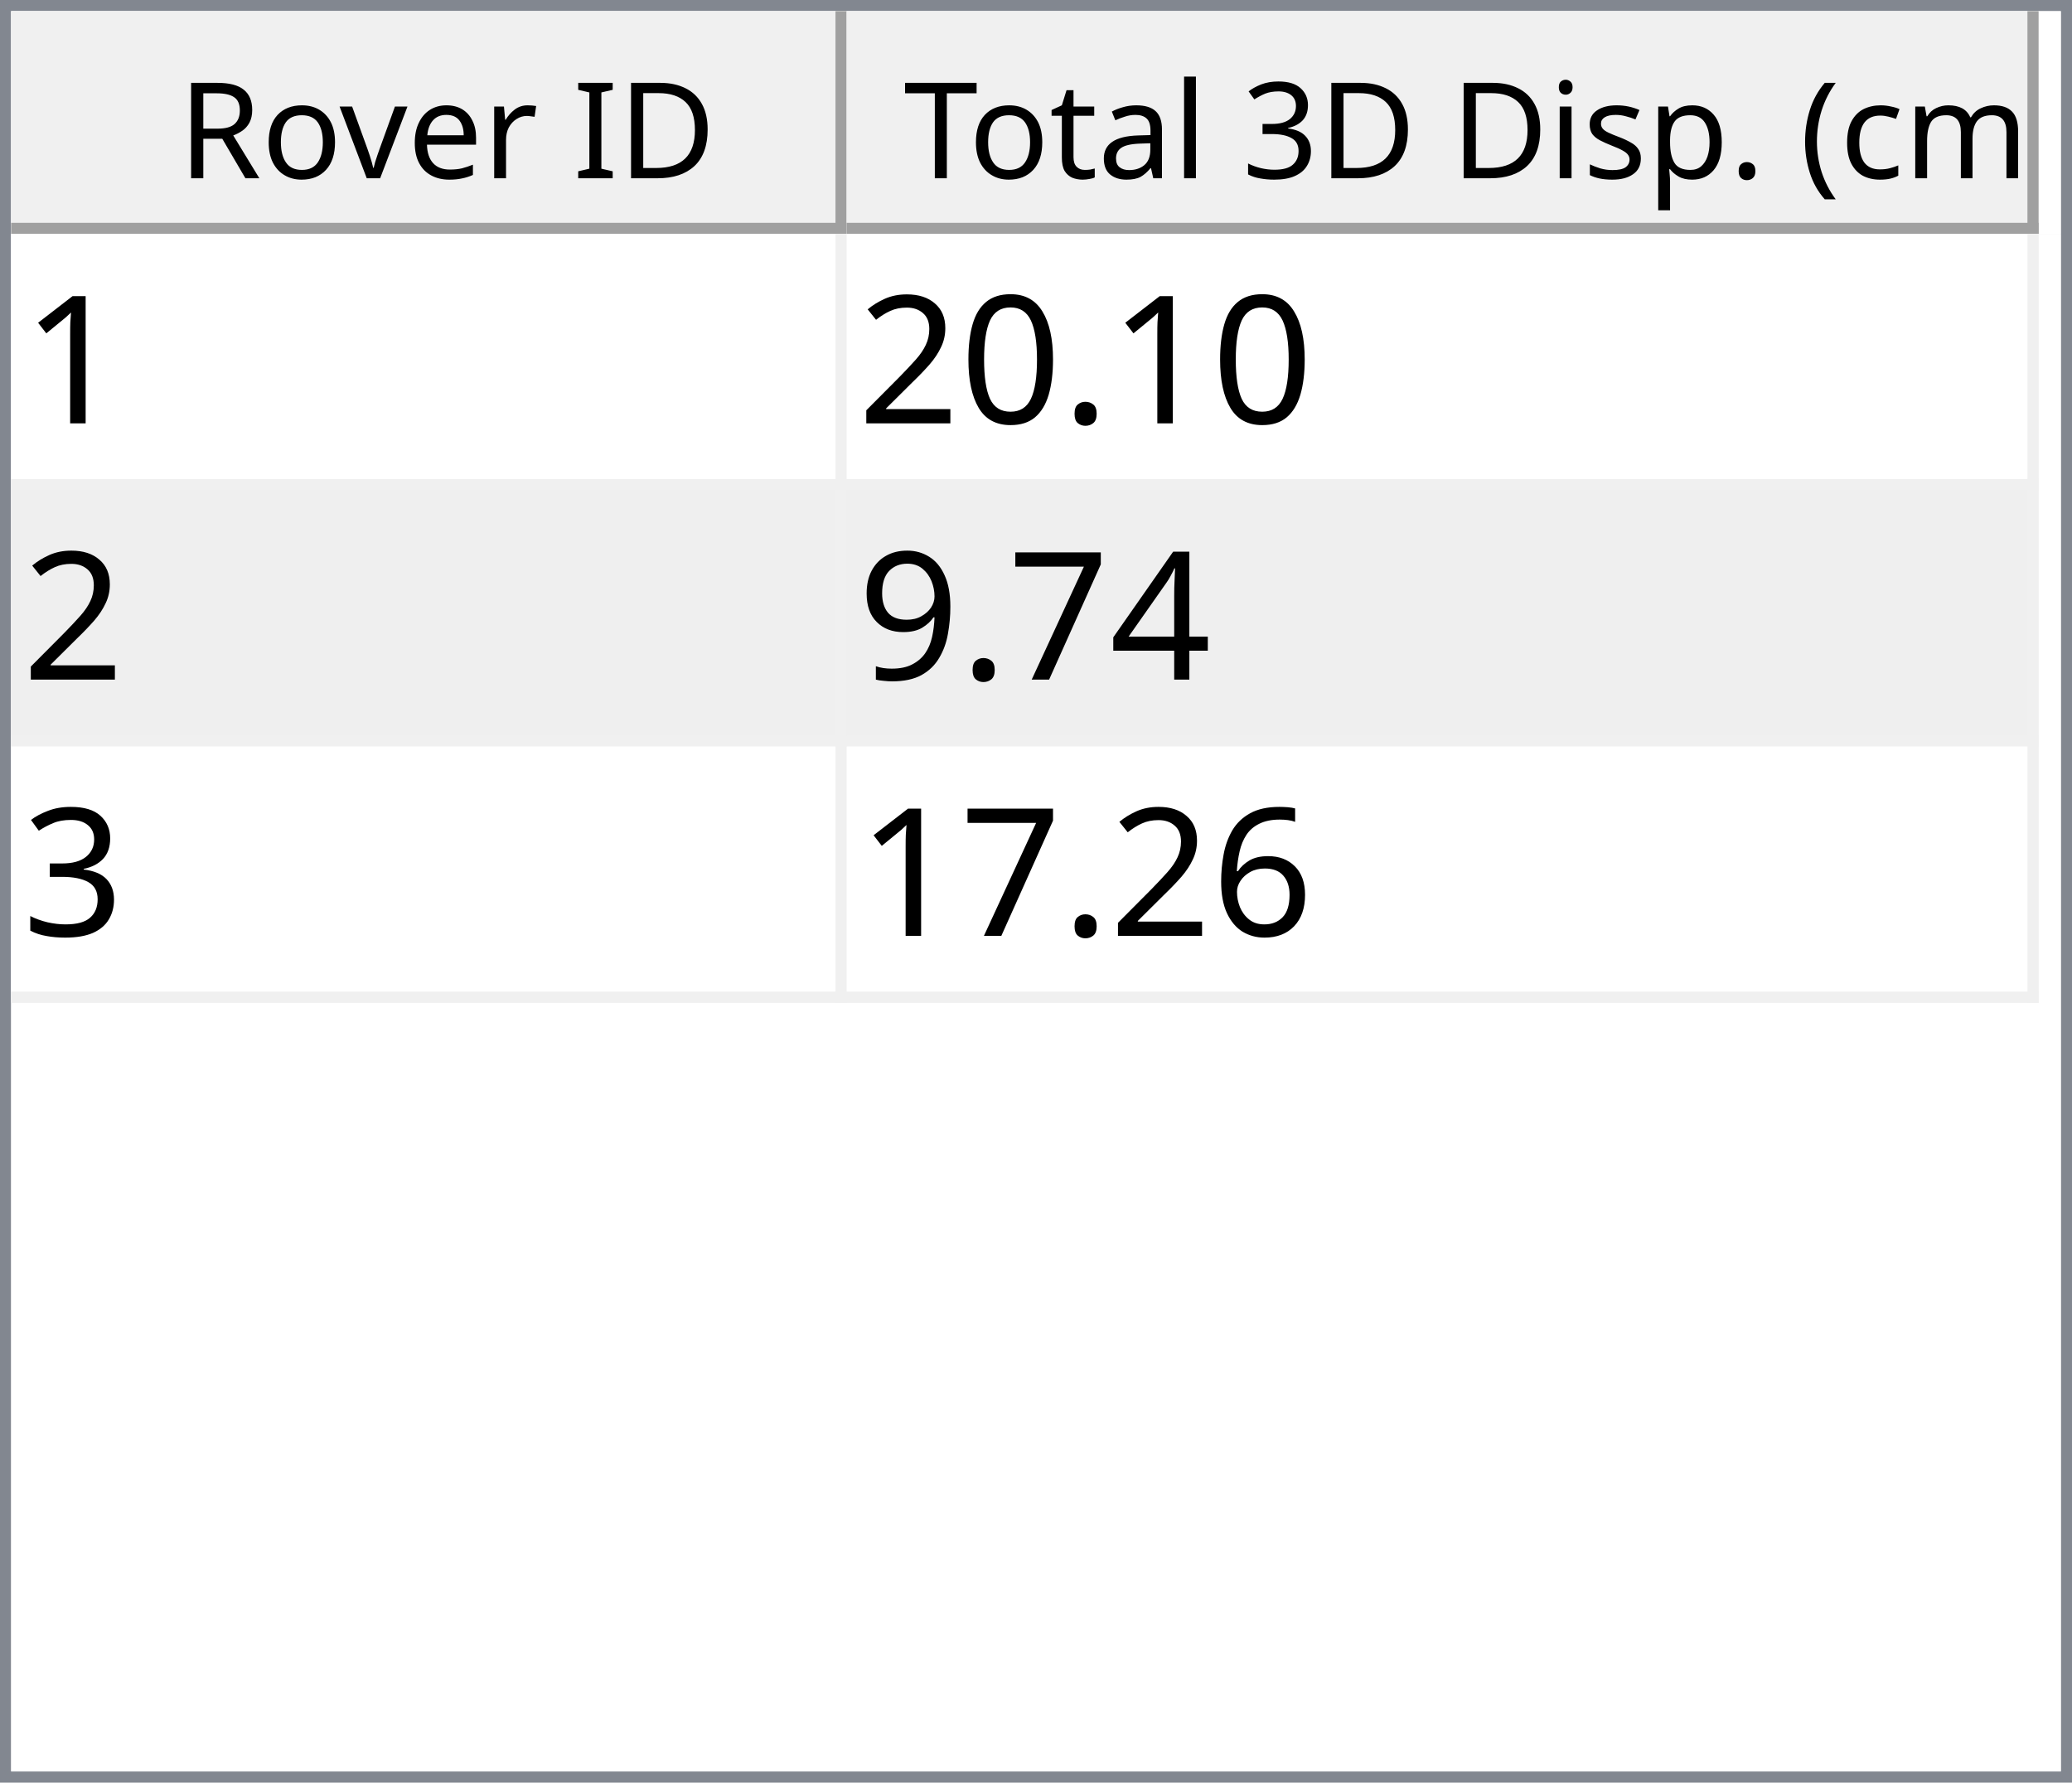
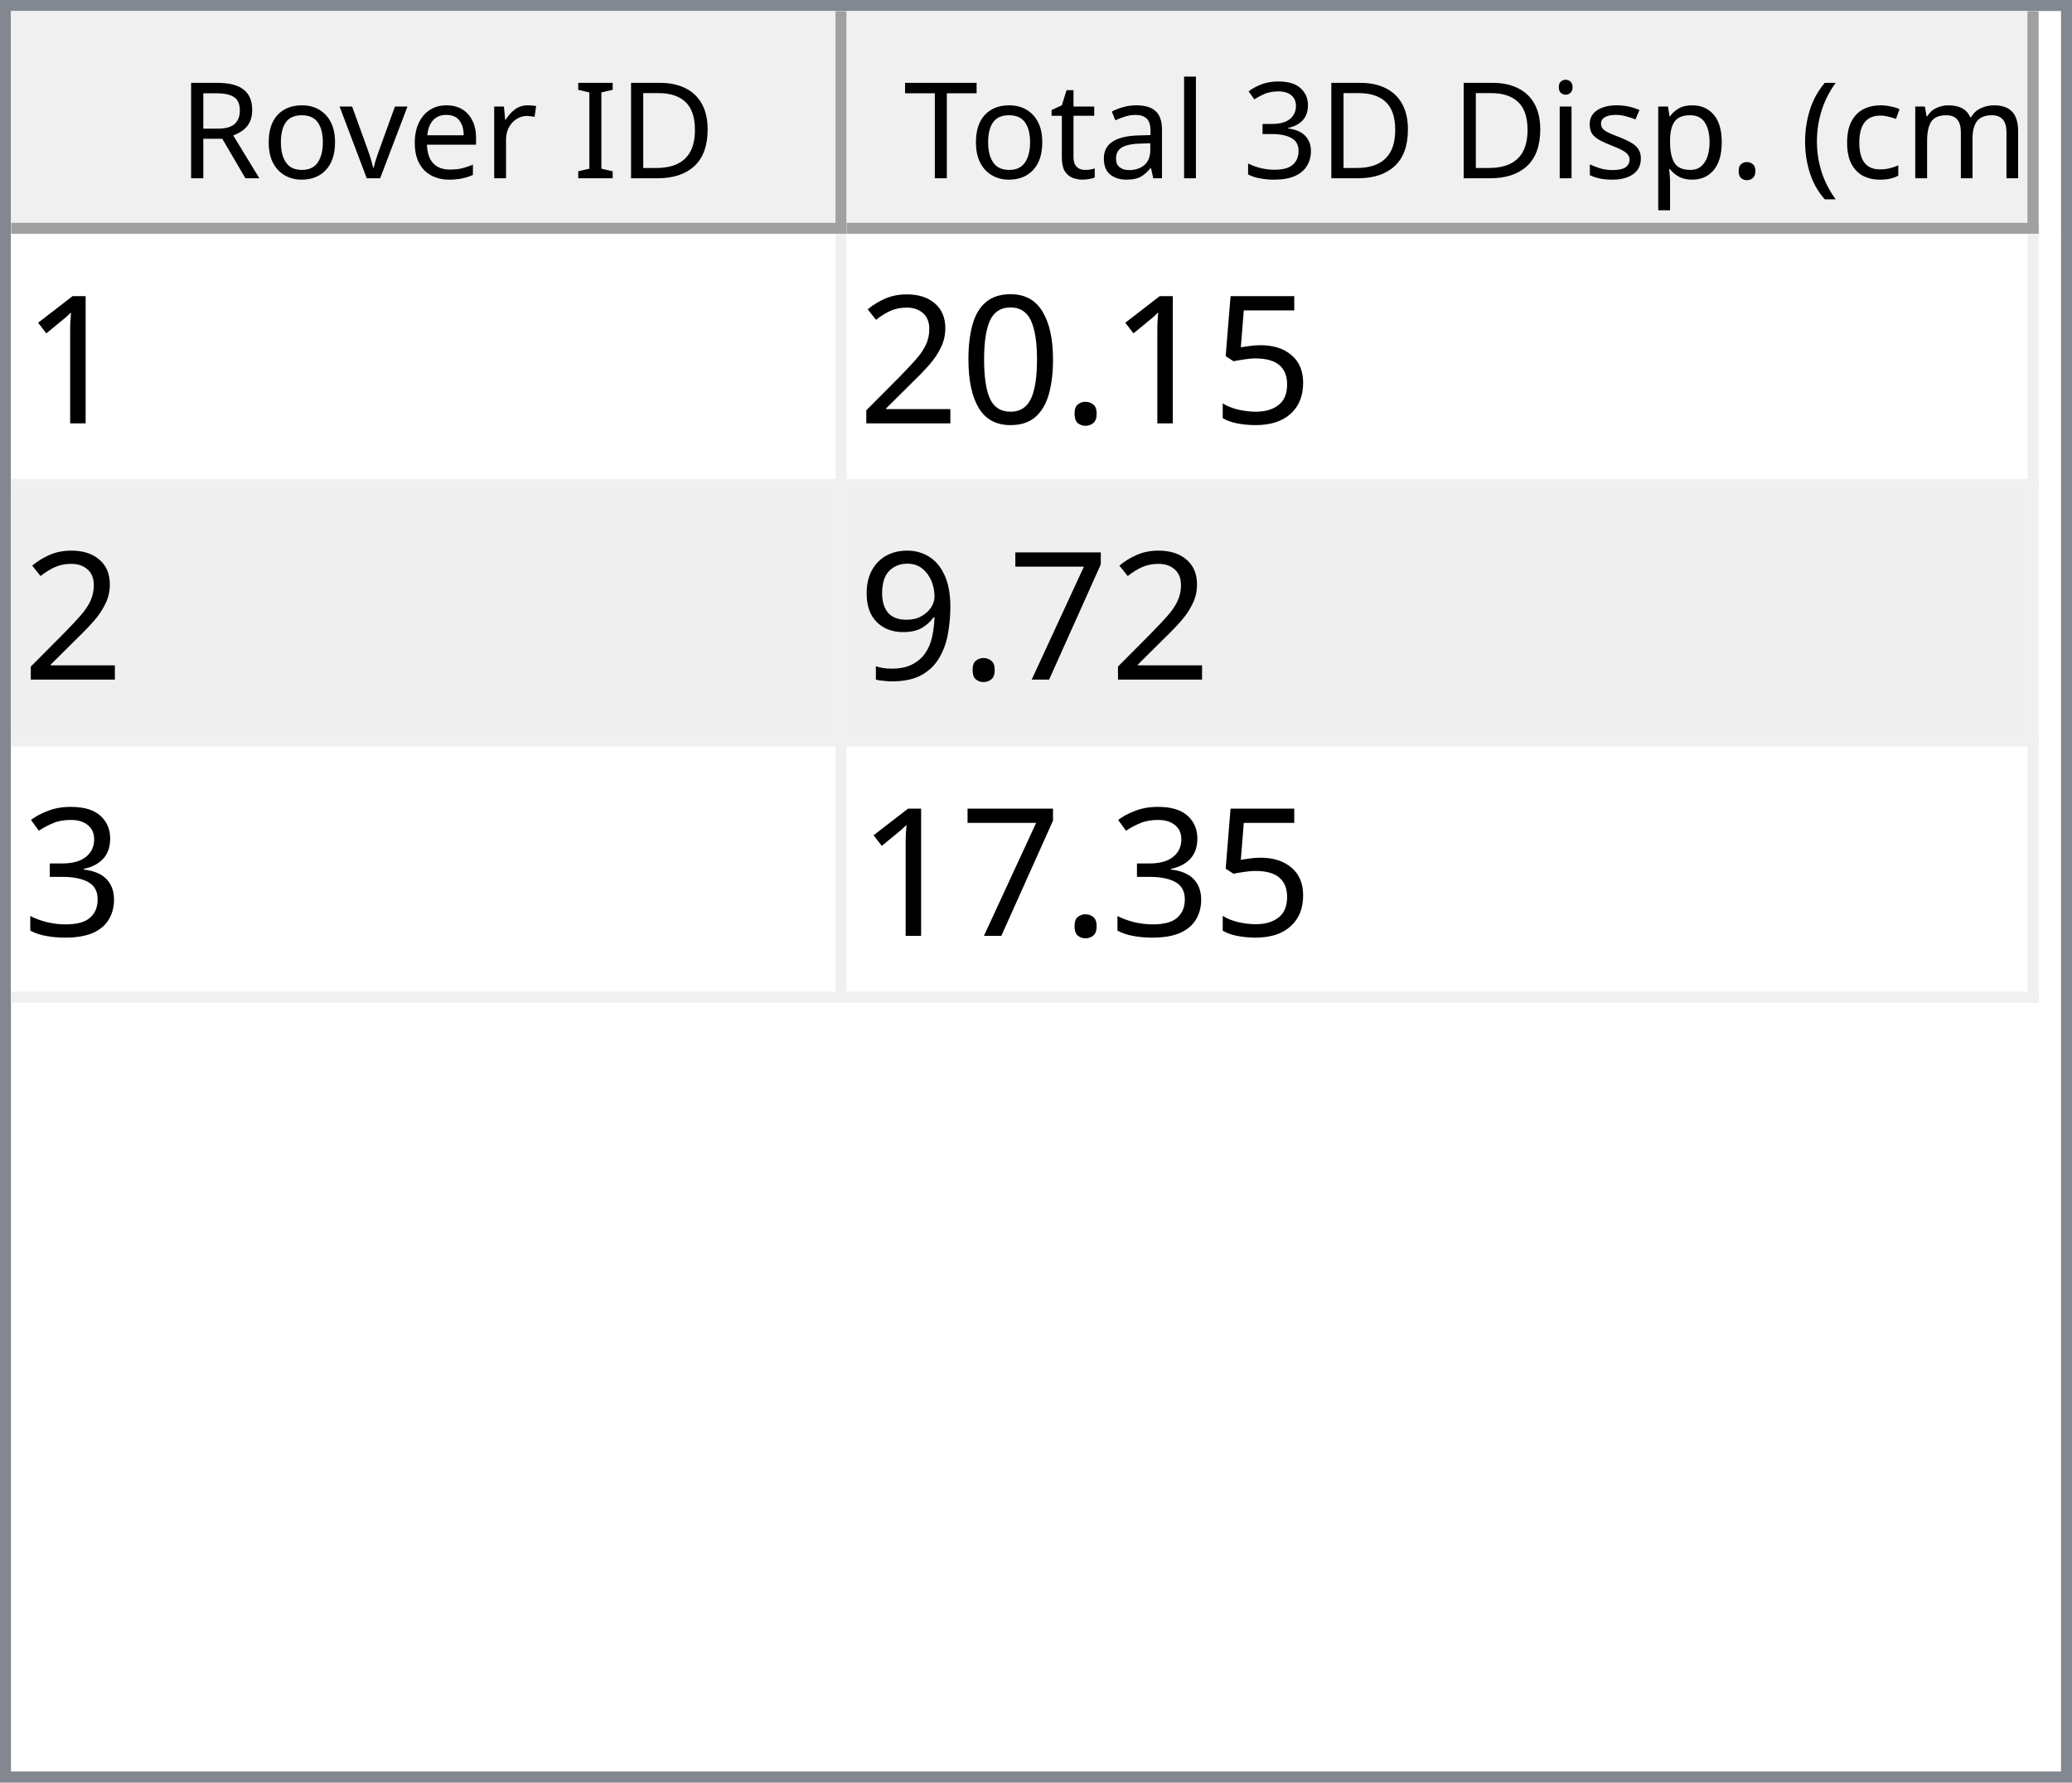
<svg xmlns="http://www.w3.org/2000/svg" style="fill-opacity:1; color-rendering:auto; color-interpolation:auto; text-rendering:auto; stroke:black; stroke-linecap:square; stroke-miterlimit:10; shape-rendering:auto; stroke-opacity:1; fill:black; stroke-dasharray:none; font-weight:normal; stroke-width:1; font-family:'Dialog'; font-style:normal; stroke-linejoin:miter; font-size:12px; stroke-dashoffset:0; image-rendering:auto;" width="186" height="160">
  <defs id="genericDefs" />
  <g>
    <defs id="defs1">
      <clipPath clipPathUnits="userSpaceOnUse" id="clipPath1">
        <path d="M0 0 L186 0 L186 160 L0 160 L0 0 Z" />
      </clipPath>
      <clipPath clipPathUnits="userSpaceOnUse" id="clipPath2">
        <path d="M0 0 L0 160 L186 160 L186 0 Z" />
      </clipPath>
      <clipPath clipPathUnits="userSpaceOnUse" id="clipPath3">
        <path d="M0 0 L0 20 L184 20 L184 0 Z" />
      </clipPath>
      <clipPath clipPathUnits="userSpaceOnUse" id="clipPath4">
        <path d="M0 0 L0 20 L75 20 L75 0 Z" />
      </clipPath>
      <clipPath clipPathUnits="userSpaceOnUse" id="clipPath5">
        <path d="M1 1 L1 19 L74 19 L74 1 Z" />
      </clipPath>
      <clipPath clipPathUnits="userSpaceOnUse" id="clipPath6">
        <path d="M0 0 L0 18 L73 18 L73 0 Z" />
      </clipPath>
      <clipPath clipPathUnits="userSpaceOnUse" id="clipPath7">
        <path d="M-0.5 -0.5 L-0.5 19.5 L74.5 19.5 L74.5 -0.5 Z" />
      </clipPath>
      <clipPath clipPathUnits="userSpaceOnUse" id="clipPath8">
        <path d="M0 0 L0 20 L107 20 L107 0 Z" />
      </clipPath>
      <clipPath clipPathUnits="userSpaceOnUse" id="clipPath9">
        <path d="M1 1 L1 19 L106 19 L106 1 Z" />
      </clipPath>
      <clipPath clipPathUnits="userSpaceOnUse" id="clipPath10">
        <path d="M0 0 L0 18 L105 18 L105 0 Z" />
      </clipPath>
      <clipPath clipPathUnits="userSpaceOnUse" id="clipPath11">
        <path d="M-0.5 -0.5 L-0.5 19.5 L106.5 19.5 L106.5 -0.5 Z" />
      </clipPath>
      <clipPath clipPathUnits="userSpaceOnUse" id="clipPath12">
        <path d="M0 0 L0 138 L184 138 L184 0 Z" />
      </clipPath>
      <clipPath clipPathUnits="userSpaceOnUse" id="clipPath13">
        <path d="M0 0 L0 69 L182 69 L182 0 Z" />
      </clipPath>
      <clipPath clipPathUnits="userSpaceOnUse" id="clipPath14">
        <path d="M-0.5 -0.5 L-0.5 68.5 L181.5 68.5 L181.5 -0.5 Z" />
      </clipPath>
      <clipPath clipPathUnits="userSpaceOnUse" id="clipPath15">
        <path d="M0 0 L0 22 L74 22 L74 0 Z" />
      </clipPath>
      <clipPath clipPathUnits="userSpaceOnUse" id="clipPath16">
        <path d="M0 0 L0 22 L106 22 L106 0 Z" />
      </clipPath>
      <font horiz-adv-x="64.551" id="font1">
        <font-face ascent="107.91" descent="25.098" units-per-em="100" style="font-style:normal; font-family:Segoe UI; font-weight:normal;" />
        <missing-glyph horiz-adv-x="64.551" d="M8.109 0 L8.109 68.266 L56.453 68.266 L56.453 0 L8.109 0 ZM15.328 7.234 L49.219 7.234 L49.219 61.031 L15.328 61.031 L15.328 7.234 Z" />
        <glyph unicode="D" horiz-adv-x="70.117" d="M9.188 0 L9.188 70.016 L28.516 70.016 Q65.531 70.016 65.531 35.891 Q65.531 19.672 55.25 9.836 Q44.969 0 27.734 0 L9.188 0 ZM17.391 62.594 L17.391 7.422 L27.828 7.422 Q41.609 7.422 49.273 14.797 Q56.938 22.172 56.938 35.688 Q56.938 62.594 28.328 62.594 L17.391 62.594 Z" />
        <glyph unicode="I" horiz-adv-x="26.611" d="M17.391 0 L9.188 0 L9.188 70.016 L17.391 70.016 L17.391 0 Z" />
        <glyph unicode=" " horiz-adv-x="27.393" d="" />
        <glyph unicode="r" horiz-adv-x="34.766" d="M34.188 41.891 Q32.078 43.5 28.125 43.5 Q23 43.5 19.555 38.672 Q16.109 33.844 16.109 25.484 L16.109 0 L8.109 0 L8.109 50 L16.109 50 L16.109 39.703 L16.312 39.703 Q18.016 44.969 21.531 47.922 Q25.047 50.875 29.391 50.875 Q32.516 50.875 34.188 50.203 L34.188 41.891 Z" />
        <glyph unicode="e" horiz-adv-x="52.295" d="M48.297 23 L12.984 23 Q13.188 14.656 17.484 10.109 Q21.781 5.562 29.297 5.562 Q37.75 5.562 44.828 11.141 L44.828 3.609 Q38.234 -1.172 27.391 -1.172 Q16.797 -1.172 10.742 5.641 Q4.688 12.453 4.688 24.812 Q4.688 36.469 11.305 43.82 Q17.922 51.172 27.734 51.172 Q37.547 51.172 42.922 44.828 Q48.297 38.484 48.297 27.203 L48.297 23 ZM40.094 29.781 Q40.047 36.719 36.75 40.578 Q33.453 44.438 27.594 44.438 Q21.922 44.438 17.969 40.383 Q14.016 36.328 13.094 29.781 L40.094 29.781 Z" />
        <glyph unicode="v" horiz-adv-x="47.9" d="M47.406 50 L27.484 0 L19.625 0 L0.688 50 L9.469 50 L22.172 13.672 Q23.578 9.672 23.922 6.688 L24.125 6.688 Q24.609 10.453 25.688 13.484 L38.969 50 L47.406 50 Z" />
        <glyph unicode="o" horiz-adv-x="58.594" d="M29 -1.172 Q17.922 -1.172 11.305 5.836 Q4.688 12.844 4.688 24.422 Q4.688 37.016 11.57 44.094 Q18.453 51.172 30.172 51.172 Q41.359 51.172 47.633 44.289 Q53.906 37.406 53.906 25.203 Q53.906 13.234 47.141 6.031 Q40.375 -1.172 29 -1.172 ZM29.594 44.438 Q21.875 44.438 17.383 39.188 Q12.891 33.938 12.891 24.703 Q12.891 15.828 17.43 10.695 Q21.969 5.562 29.594 5.562 Q37.359 5.562 41.531 10.594 Q45.703 15.625 45.703 24.906 Q45.703 34.281 41.531 39.359 Q37.359 44.438 29.594 44.438 Z" />
        <glyph unicode="R" horiz-adv-x="59.814" d="M59.375 0 L49.609 0 L37.891 19.625 Q36.281 22.359 34.766 24.289 Q33.25 26.219 31.664 27.438 Q30.078 28.656 28.25 29.219 Q26.422 29.781 24.125 29.781 L17.391 29.781 L17.391 0 L9.188 0 L9.188 70.016 L30.078 70.016 Q34.672 70.016 38.555 68.867 Q42.438 67.719 45.289 65.375 Q48.141 63.031 49.758 59.547 Q51.375 56.062 51.375 51.375 Q51.375 47.703 50.273 44.656 Q49.172 41.609 47.148 39.211 Q45.125 36.812 42.266 35.133 Q39.406 33.453 35.844 32.516 L35.844 32.328 Q37.594 31.547 38.891 30.547 Q40.188 29.547 41.359 28.18 Q42.531 26.812 43.68 25.078 Q44.828 23.344 46.234 21.047 L59.375 0 ZM17.391 62.594 L17.391 37.203 L28.516 37.203 Q31.594 37.203 34.203 38.133 Q36.812 39.062 38.719 40.797 Q40.625 42.531 41.703 45.047 Q42.781 47.562 42.781 50.688 Q42.781 56.297 39.141 59.445 Q35.5 62.594 28.609 62.594 L17.391 62.594 Z" />
        <glyph unicode=")" horiz-adv-x="30.176" d="M8.297 -15.922 L1.172 -15.922 Q16.406 2.344 16.406 26.812 Q16.406 51.469 1.078 70.016 L8.297 70.016 Q23.531 52.156 23.531 26.703 Q23.531 1.375 8.297 -15.922 Z" />
        <glyph unicode="m" horiz-adv-x="86.133" d="M79.109 0 L71.094 0 L71.094 28.719 Q71.094 37.016 68.531 40.727 Q65.969 44.438 59.906 44.438 Q54.781 44.438 51.195 39.75 Q47.609 35.062 47.609 28.516 L47.609 0 L39.594 0 L39.594 29.688 Q39.594 44.438 28.219 44.438 Q22.953 44.438 19.531 40.016 Q16.109 35.594 16.109 28.516 L16.109 0 L8.109 0 L8.109 50 L16.109 50 L16.109 42.094 L16.312 42.094 Q21.625 51.172 31.844 51.172 Q36.969 51.172 40.773 48.312 Q44.578 45.453 46 40.828 Q51.562 51.172 62.594 51.172 Q79.109 51.172 79.109 30.812 L79.109 0 Z" />
        <glyph unicode="c" horiz-adv-x="46.191" d="M42.188 2.297 Q36.422 -1.172 28.516 -1.172 Q17.828 -1.172 11.258 5.789 Q4.688 12.75 4.688 23.828 Q4.688 36.188 11.766 43.68 Q18.844 51.172 30.672 51.172 Q37.25 51.172 42.281 48.734 L42.281 40.531 Q36.719 44.438 30.375 44.438 Q22.703 44.438 17.797 38.945 Q12.891 33.453 12.891 24.516 Q12.891 15.719 17.508 10.641 Q22.125 5.562 29.891 5.562 Q36.422 5.562 42.188 9.906 L42.188 2.297 Z" />
        <glyph unicode="(" horiz-adv-x="30.176" d="M29.109 -15.922 L21.969 -15.922 Q6.844 1.375 6.844 26.703 Q6.844 52.156 21.969 70.016 L29.203 70.016 Q13.875 51.469 13.875 26.812 Q13.875 2.344 29.109 -15.922 Z" />
        <glyph unicode="." horiz-adv-x="21.68" d="M10.891 -1.078 Q8.641 -1.078 7.055 0.539 Q5.469 2.156 5.469 4.391 Q5.469 6.641 7.055 8.273 Q8.641 9.906 10.891 9.906 Q13.188 9.906 14.797 8.273 Q16.406 6.641 16.406 4.391 Q16.406 2.156 14.797 0.539 Q13.188 -1.078 10.891 -1.078 Z" />
        <glyph unicode="p" horiz-adv-x="58.789" d="M16.312 7.234 L16.109 7.234 L16.109 -23 L8.109 -23 L8.109 50 L16.109 50 L16.109 41.219 L16.312 41.219 Q22.219 51.172 33.594 51.172 Q43.266 51.172 48.688 44.461 Q54.109 37.75 54.109 26.469 Q54.109 13.922 48 6.375 Q41.891 -1.172 31.297 -1.172 Q21.578 -1.172 16.312 7.234 ZM16.109 27.391 L16.109 20.406 Q16.109 14.203 20.141 9.883 Q24.172 5.562 30.375 5.562 Q37.641 5.562 41.773 11.133 Q45.906 16.703 45.906 26.609 Q45.906 34.969 42.047 39.703 Q38.188 44.438 31.594 44.438 Q24.609 44.438 20.359 39.578 Q16.109 34.719 16.109 27.391 Z" />
        <glyph unicode="s" horiz-adv-x="42.432" d="M5.078 1.812 L5.078 10.406 Q11.625 5.562 19.484 5.562 Q30.031 5.562 30.031 12.594 Q30.031 14.594 29.125 15.992 Q28.219 17.391 26.68 18.461 Q25.141 19.531 23.07 20.383 Q21 21.234 18.609 22.172 Q15.281 23.484 12.766 24.828 Q10.25 26.172 8.57 27.859 Q6.891 29.547 6.031 31.695 Q5.172 33.844 5.172 36.719 Q5.172 40.234 6.789 42.945 Q8.406 45.656 11.086 47.484 Q13.766 49.312 17.211 50.242 Q20.656 51.172 24.312 51.172 Q30.812 51.172 35.938 48.922 L35.938 40.828 Q30.422 44.438 23.25 44.438 Q21 44.438 19.195 43.922 Q17.391 43.406 16.094 42.477 Q14.797 41.547 14.086 40.258 Q13.375 38.969 13.375 37.406 Q13.375 35.453 14.086 34.133 Q14.797 32.812 16.164 31.789 Q17.531 30.766 19.484 29.938 Q21.438 29.109 23.922 28.125 Q27.25 26.859 29.883 25.516 Q32.516 24.172 34.375 22.484 Q36.234 20.797 37.234 18.602 Q38.234 16.406 38.234 13.375 Q38.234 9.672 36.602 6.938 Q34.969 4.203 32.234 2.398 Q29.5 0.594 25.93 -0.289 Q22.359 -1.172 18.453 -1.172 Q10.75 -1.172 5.078 1.812 Z" />
        <glyph unicode="i" horiz-adv-x="24.219" d="M12.203 62.703 Q10.062 62.703 8.547 64.164 Q7.031 65.625 7.031 67.875 Q7.031 70.125 8.547 71.609 Q10.062 73.094 12.203 73.094 Q14.406 73.094 15.945 71.609 Q17.484 70.125 17.484 67.875 Q17.484 65.719 15.945 64.211 Q14.406 62.703 12.203 62.703 ZM16.109 0 L8.109 0 L8.109 50 L16.109 50 L16.109 0 Z" />
        <glyph unicode="3" horiz-adv-x="53.906" d="M46.531 19.828 Q46.531 15.094 44.75 11.211 Q42.969 7.328 39.719 4.57 Q36.469 1.812 31.93 0.297 Q27.391 -1.219 21.922 -1.219 Q11.922 -1.219 6 2.594 L6 11.188 Q13.094 5.609 22.219 5.609 Q25.875 5.609 28.828 6.539 Q31.781 7.469 33.906 9.227 Q36.031 10.984 37.18 13.477 Q38.328 15.969 38.328 19.094 Q38.328 32.812 18.797 32.812 L12.984 32.812 L12.984 39.594 L18.5 39.594 Q35.797 39.594 35.797 52.484 Q35.797 64.406 22.609 64.406 Q15.188 64.406 8.688 59.422 L8.688 67.188 Q15.375 71.188 24.609 71.188 Q29 71.188 32.57 69.969 Q36.141 68.75 38.68 66.555 Q41.219 64.359 42.609 61.281 Q44 58.203 44 54.5 Q44 40.672 30.031 36.719 L30.031 36.531 Q33.594 36.141 36.625 34.797 Q39.656 33.453 41.852 31.305 Q44.047 29.156 45.289 26.25 Q46.531 23.344 46.531 19.828 Z" />
        <glyph unicode="l" horiz-adv-x="24.219" d="M16.109 0 L8.109 0 L8.109 74.031 L16.109 74.031 L16.109 0 Z" />
        <glyph unicode="a" horiz-adv-x="50.879" d="M43.891 0 L35.891 0 L35.891 7.812 L35.688 7.812 Q30.469 -1.172 20.312 -1.172 Q12.844 -1.172 8.617 2.781 Q4.391 6.734 4.391 13.281 Q4.391 27.297 20.906 29.594 L35.891 31.688 Q35.891 44.438 25.594 44.438 Q16.547 44.438 9.281 38.281 L9.281 46.484 Q16.656 51.172 26.266 51.172 Q43.891 51.172 43.891 32.516 L43.891 0 ZM35.891 25.297 L23.828 23.641 Q18.266 22.859 15.43 20.875 Q12.594 18.891 12.594 13.875 Q12.594 10.203 15.211 7.883 Q17.828 5.562 22.172 5.562 Q28.125 5.562 32.008 9.742 Q35.891 13.922 35.891 20.312 L35.891 25.297 Z" />
        <glyph unicode="t" horiz-adv-x="33.887" d="M31.297 0.484 Q28.469 -1.078 23.828 -1.078 Q10.688 -1.078 10.688 13.578 L10.688 43.172 L2.094 43.172 L2.094 50 L10.688 50 L10.688 62.203 L18.703 64.797 L18.703 50 L31.297 50 L31.297 43.172 L18.703 43.172 L18.703 14.984 Q18.703 9.969 20.414 7.82 Q22.125 5.672 26.078 5.672 Q29.109 5.672 31.297 7.328 L31.297 0.484 Z" />
        <glyph unicode="T" horiz-adv-x="52.393" d="M50.594 62.594 L30.375 62.594 L30.375 0 L22.172 0 L22.172 62.594 L2 62.594 L2 70.016 L50.594 70.016 L50.594 62.594 Z" />
      </font>
      <font horiz-adv-x="75.0" id="font2">
        <font-face ascent="100.537" descent="21.973" units-per-em="100" style="font-style:normal; font-family:sans-serif; font-weight:normal;" />
        <missing-glyph horiz-adv-x="75.0" d="M12.5 0 L12.5 62.5 L62.5 62.5 L62.5 0 L12.5 0 ZM14.062 1.562 L60.938 1.562 L60.938 60.938 L14.062 60.938 L14.062 1.562 Z" />
        <glyph unicode="1" horiz-adv-x="55.615" d="M37.25 0 L28.469 0 L28.469 56 Q25.297 52.984 20.141 49.953 Q14.984 46.922 10.891 45.406 L10.891 53.906 Q18.266 57.375 23.781 62.305 Q29.297 67.234 31.594 71.875 L37.25 71.875 L37.25 0 Z" />
+         <glyph unicode="5" horiz-adv-x="55.615" d="M4.156 18.75 L13.375 19.531 Q14.406 12.797 18.141 9.398 Q21.875 6 27.156 6 Q33.5 6 37.891 10.789 Q42.281 15.578 42.281 23.484 Q42.281 31 38.062 35.352 Q33.844 39.703 27 39.703 Q22.75 39.703 19.336 37.773 Q15.922 35.844 13.969 32.766 L5.719 33.844 L12.641 70.609 L48.25 70.609 L48.25 62.203 L19.672 62.203 L15.828 42.969 Q22.266 47.469 29.344 47.469 Q38.719 47.469 45.164 40.969 Q51.609 34.469 51.609 24.266 Q51.609 14.547 45.953 7.469 Q39.062 -1.219 27.156 -1.219 Q17.391 -1.219 11.211 4.25 Q5.031 9.719 4.156 18.75 Z" />
        <glyph unicode="." horiz-adv-x="27.783" d="M9.078 0 L9.078 10.016 L19.094 10.016 L19.094 0 L9.078 0 Z" />
        <glyph unicode="0" horiz-adv-x="55.615" d="M4.156 35.297 Q4.156 48 6.766 55.742 Q9.375 63.484 14.523 67.68 Q19.672 71.875 27.484 71.875 Q33.25 71.875 37.594 69.555 Q41.938 67.234 44.773 62.867 Q47.609 58.5 49.219 52.227 Q50.828 45.953 50.828 35.297 Q50.828 22.703 48.242 14.969 Q45.656 7.234 40.508 3.008 Q35.359 -1.219 27.484 -1.219 Q17.141 -1.219 11.234 6.203 Q4.156 15.141 4.156 35.297 ZM13.188 35.297 Q13.188 17.672 17.312 11.836 Q21.438 6 27.484 6 Q33.547 6 37.672 11.859 Q41.797 17.719 41.797 35.297 Q41.797 52.984 37.672 58.789 Q33.547 64.594 27.391 64.594 Q21.344 64.594 17.719 59.469 Q13.188 52.938 13.188 35.297 Z" />
        <glyph unicode="2" horiz-adv-x="55.615" d="M50.344 8.453 L50.344 0 L3.031 0 Q2.938 3.172 4.047 6.109 Q5.859 10.938 9.836 15.625 Q13.812 20.312 21.344 26.469 Q33.016 36.031 37.117 41.625 Q41.219 47.219 41.219 52.203 Q41.219 57.422 37.477 61.008 Q33.734 64.594 27.734 64.594 Q21.391 64.594 17.578 60.789 Q13.766 56.984 13.719 50.25 L4.688 51.172 Q5.609 61.281 11.664 66.578 Q17.719 71.875 27.938 71.875 Q38.234 71.875 44.242 66.164 Q50.25 60.453 50.25 52 Q50.25 47.703 48.492 43.555 Q46.734 39.406 42.656 34.812 Q38.578 30.219 29.109 22.219 Q21.188 15.578 18.945 13.211 Q16.703 10.844 15.234 8.453 L50.344 8.453 Z" />
-         <glyph unicode="4" horiz-adv-x="55.615" d="M32.328 0 L32.328 17.141 L1.266 17.141 L1.266 25.203 L33.938 71.578 L41.109 71.578 L41.109 25.203 L50.781 25.203 L50.781 17.141 L41.109 17.141 L41.109 0 L32.328 0 ZM32.328 25.203 L32.328 57.469 L9.906 25.203 L32.328 25.203 Z" />
        <glyph unicode="7" horiz-adv-x="55.615" d="M4.734 62.203 L4.734 70.656 L51.078 70.656 L51.078 63.812 Q44.234 56.547 37.523 44.484 Q30.812 32.422 27.156 19.672 Q24.516 10.688 23.781 0 L14.75 0 Q14.891 8.453 18.062 20.414 Q21.234 32.375 27.172 43.484 Q33.109 54.594 39.797 62.203 L4.734 62.203 Z" />
        <glyph unicode="9" horiz-adv-x="55.615" d="M5.469 16.547 L13.922 17.328 Q14.984 11.375 18.016 8.688 Q21.047 6 25.781 6 Q29.828 6 32.883 7.859 Q35.938 9.719 37.891 12.82 Q39.844 15.922 41.164 21.195 Q42.484 26.469 42.484 31.938 Q42.484 32.516 42.438 33.688 Q39.797 29.5 35.234 26.883 Q30.672 24.266 25.344 24.266 Q16.453 24.266 10.305 30.711 Q4.156 37.156 4.156 47.703 Q4.156 58.594 10.578 65.234 Q17 71.875 26.656 71.875 Q33.641 71.875 39.43 68.117 Q45.219 64.359 48.219 57.398 Q51.219 50.438 51.219 37.25 Q51.219 23.531 48.242 15.406 Q45.266 7.281 39.383 3.031 Q33.5 -1.219 25.594 -1.219 Q17.188 -1.219 11.867 3.445 Q6.547 8.109 5.469 16.547 ZM41.453 48.141 Q41.453 55.719 37.43 60.156 Q33.406 64.594 27.734 64.594 Q21.875 64.594 17.531 59.812 Q13.188 55.031 13.188 47.406 Q13.188 40.578 17.312 36.305 Q21.438 32.031 27.484 32.031 Q33.594 32.031 37.523 36.305 Q41.453 40.578 41.453 48.141 Z" />
        <glyph unicode="3" horiz-adv-x="55.615" d="M4.203 18.891 L12.984 20.062 Q14.5 12.594 18.141 9.297 Q21.781 6 27 6 Q33.203 6 37.477 10.297 Q41.75 14.594 41.75 20.953 Q41.75 27 37.797 30.93 Q33.844 34.859 27.734 34.859 Q25.25 34.859 21.531 33.891 L22.516 41.609 Q23.391 41.5 23.922 41.5 Q29.547 41.5 34.039 44.43 Q38.531 47.359 38.531 53.469 Q38.531 58.297 35.258 61.477 Q31.984 64.656 26.812 64.656 Q21.688 64.656 18.266 61.43 Q14.844 58.203 13.875 51.766 L5.078 53.328 Q6.688 62.156 12.398 67.016 Q18.109 71.875 26.609 71.875 Q32.469 71.875 37.398 69.359 Q42.328 66.844 44.945 62.5 Q47.562 58.156 47.562 53.266 Q47.562 48.641 45.07 44.828 Q42.578 41.016 37.703 38.766 Q44.047 37.312 47.562 32.695 Q51.078 28.078 51.078 21.141 Q51.078 11.766 44.242 5.25 Q37.406 -1.266 26.953 -1.266 Q17.531 -1.266 11.305 4.352 Q5.078 9.969 4.203 18.891 Z" />
-         <glyph unicode="6" horiz-adv-x="55.615" d="M49.75 54.047 L41.016 53.375 Q39.844 58.547 37.703 60.891 Q34.125 64.656 28.906 64.656 Q24.703 64.656 21.531 62.312 Q17.391 59.281 14.992 53.469 Q12.594 47.656 12.5 36.922 Q15.672 41.75 20.266 44.094 Q24.859 46.438 29.891 46.438 Q38.672 46.438 44.852 39.969 Q51.031 33.5 51.031 23.25 Q51.031 16.5 48.125 10.719 Q45.219 4.938 40.141 1.859 Q35.062 -1.219 28.609 -1.219 Q17.625 -1.219 10.695 6.859 Q3.766 14.938 3.766 33.5 Q3.766 54.25 11.422 63.672 Q18.109 71.875 29.438 71.875 Q37.891 71.875 43.289 67.141 Q48.688 62.406 49.75 54.047 ZM13.875 23.188 Q13.875 18.656 15.797 14.508 Q17.719 10.359 21.188 8.18 Q24.656 6 28.469 6 Q34.031 6 38.039 10.492 Q42.047 14.984 42.047 22.703 Q42.047 30.125 38.086 34.398 Q34.125 38.672 28.125 38.672 Q22.172 38.672 18.023 34.398 Q13.875 30.125 13.875 23.188 Z" />
      </font>
    </defs>
    <g style="fill:white; stroke:white;">
      <rect x="0" y="0" width="186" style="clip-path:url(#clipPath1); stroke:none;" height="160" />
    </g>
    <g style="fill:white; text-rendering:optimizeSpeed; color-rendering:optimizeSpeed; image-rendering:optimizeSpeed; shape-rendering:crispEdges; stroke:white; color-interpolation:sRGB;">
      <rect x="0" width="186" height="160" y="0" style="stroke:none;" />
      <path style="stroke:none;" d="M0 160 L186 160 L186 0 L0 0 Z" />
    </g>
    <g style="fill:rgb(240,240,240); font-family:'Segoe UI'; stroke:rgb(240,240,240);">
      <rect x="0" y="0" width="186" style="clip-path:url(#clipPath2); stroke:none;" height="160" />
    </g>
    <g style="fill:rgb(130,135,144); font-family:'Segoe UI'; stroke:rgb(130,135,144);">
      <path d="M0 0 L186 0 L186 160 L0 160 L0 0 ZM1 1 L185 1 L185 159 L1 159 L1 1 Z" style="fill-rule:evenodd; clip-path:url(#clipPath2); stroke:none;" />
    </g>
    <g style="fill:white; font-family:'Segoe UI'; stroke:white;" transform="translate(1,1)">
      <rect x="0" y="0" width="184" style="clip-path:url(#clipPath3); stroke:none;" height="20" />
    </g>
    <g style="fill:rgb(240,240,240); font-family:'Segoe UI'; stroke:rgb(240,240,240);" transform="translate(1,1)">
      <rect x="0" y="0" width="75" style="clip-path:url(#clipPath4); stroke:none;" height="20" />
    </g>
    <g style="font-family:'Segoe UI';" transform="translate(2,2)">
      <text x="14" xml:space="preserve" y="14" style="clip-path:url(#clipPath6); stroke:none;">Rover ID</text>
    </g>
    <g style="fill:rgb(160,160,160); font-family:'Segoe UI'; stroke:rgb(160,160,160); stroke-linejoin:bevel;" transform="translate(1.5,1.5)">
      <line x1="74" x2="74" y1="0" style="fill:none; clip-path:url(#clipPath7);" y2="19" />
    </g>
    <g style="fill:rgb(160,160,160); font-family:'Segoe UI'; stroke:rgb(160,160,160); stroke-linejoin:bevel;" transform="matrix(1,0,0,1,1,1) translate(0.5,0.5)">
      <line x1="0" x2="74" y1="19" style="fill:none; clip-path:url(#clipPath7);" y2="19" />
    </g>
    <g style="fill:rgb(240,240,240); font-family:'Segoe UI'; stroke:rgb(240,240,240);" transform="translate(76,1)">
      <rect x="0" y="0" width="107" style="clip-path:url(#clipPath8); stroke:none;" height="20" />
    </g>
    <g style="font-family:'Segoe UI';" transform="translate(77,2)">
      <text x="1" xml:space="preserve" y="14" style="clip-path:url(#clipPath10); stroke:none;"> Total 3D Disp. (cm)</text>
    </g>
    <g style="fill:rgb(160,160,160); font-family:'Segoe UI'; stroke:rgb(160,160,160); stroke-linejoin:bevel;" transform="translate(76.5,1.5)">
      <line x1="106" x2="106" y1="0" style="fill:none; clip-path:url(#clipPath11);" y2="19" />
    </g>
    <g style="fill:rgb(160,160,160); font-family:'Segoe UI'; stroke:rgb(160,160,160); stroke-linejoin:bevel;" transform="matrix(1,0,0,1,76,1) translate(0.5,0.5)">
      <line x1="0" x2="106" y1="19" style="fill:none; clip-path:url(#clipPath11);" y2="19" />
    </g>
    <g style="fill:white; font-family:'Segoe UI'; stroke:white;" transform="translate(1,21)">
      <rect x="0" y="0" width="184" style="clip-path:url(#clipPath12); stroke:none;" height="138" />
    </g>
    <g style="fill:rgb(240,240,240); font-size:16px; font-family:sans-serif; stroke:rgb(240,240,240);" transform="translate(1,21)">
      <rect x="0" y="0" width="182" style="clip-path:url(#clipPath13); stroke:none;" height="69" />
      <line transform="translate(0.5,0.5)" x1="0" x2="181" y1="22" style="clip-path:url(#clipPath14); fill:none; stroke-linejoin:bevel;" y2="22" />
    </g>
    <g transform="matrix(1,0,0,1,1,21) translate(0.5,0.5)" style="fill:rgb(240,240,240); font-size:16px; font-family:sans-serif; stroke:rgb(240,240,240); stroke-linejoin:bevel;">
      <line x1="0" x2="181" y1="45" style="fill:none; clip-path:url(#clipPath14);" y2="45" />
    </g>
    <g transform="matrix(1,0,0,1,1,21) translate(0.5,0.5)" style="fill:rgb(240,240,240); font-size:16px; font-family:sans-serif; stroke:rgb(240,240,240); stroke-linejoin:bevel;">
      <line x1="0" x2="181" y1="68" style="fill:none; clip-path:url(#clipPath14);" y2="68" />
    </g>
    <g transform="matrix(1,0,0,1,1,21) translate(0.5,0.5)" style="fill:rgb(240,240,240); font-size:16px; font-family:sans-serif; stroke:rgb(240,240,240); stroke-linejoin:bevel;">
      <line x1="74" x2="74" y1="0" style="fill:none; clip-path:url(#clipPath14);" y2="68" />
    </g>
    <g transform="matrix(1,0,0,1,1,21) translate(0.5,0.5)" style="fill:rgb(240,240,240); font-size:16px; font-family:sans-serif; stroke:rgb(240,240,240); stroke-linejoin:bevel;">
      <line x1="181" x2="181" y1="0" style="fill:none; clip-path:url(#clipPath14);" y2="68" />
    </g>
    <g style="fill:white; font-size:16px; font-family:sans-serif; stroke:white;" transform="matrix(1,0,0,1,1,21)">
      <rect x="0" y="0" width="74" style="clip-path:url(#clipPath15); stroke:none;" height="22" />
      <text x="1" y="17" style="fill:black; clip-path:url(#clipPath15); stroke:none;" xml:space="preserve">1</text>
    </g>
    <g style="fill:white; font-size:16px; font-family:sans-serif; stroke:white;" transform="matrix(1,0,0,1,1,21) translate(75,0)">
      <rect x="0" y="0" width="106" style="clip-path:url(#clipPath16); stroke:none;" height="22" />
-       <text x="1" y="17" style="fill:black; clip-path:url(#clipPath16); stroke:none;" xml:space="preserve">20.10</text>
+       <text x="1" y="17" style="fill:black; clip-path:url(#clipPath16); stroke:none;" xml:space="preserve">20.15</text>
    </g>
    <g style="fill:rgb(239,239,239); font-size:16px; font-family:sans-serif; stroke:rgb(239,239,239);" transform="matrix(1,0,0,1,1,21) translate(0,23)">
      <rect x="0" y="0" width="74" style="clip-path:url(#clipPath15); stroke:none;" height="22" />
      <text x="1" y="17" style="fill:black; clip-path:url(#clipPath15); stroke:none;" xml:space="preserve">2</text>
    </g>
    <g style="fill:rgb(239,239,239); font-size:16px; font-family:sans-serif; stroke:rgb(239,239,239);" transform="matrix(1,0,0,1,1,21) translate(75,23)">
      <rect x="0" y="0" width="106" style="clip-path:url(#clipPath16); stroke:none;" height="22" />
-       <text x="1" y="17" style="fill:black; clip-path:url(#clipPath16); stroke:none;" xml:space="preserve">9.74</text>
+       <text x="1" y="17" style="fill:black; clip-path:url(#clipPath16); stroke:none;" xml:space="preserve">9.72</text>
    </g>
    <g style="fill:white; font-size:16px; font-family:sans-serif; stroke:white;" transform="matrix(1,0,0,1,1,21) translate(0,46)">
      <rect x="0" y="0" width="74" style="clip-path:url(#clipPath15); stroke:none;" height="22" />
      <text x="1" y="17" style="fill:black; clip-path:url(#clipPath15); stroke:none;" xml:space="preserve">3</text>
    </g>
    <g style="fill:white; font-size:16px; font-family:sans-serif; stroke:white;" transform="matrix(1,0,0,1,1,21) translate(75,46)">
      <rect x="0" y="0" width="106" style="clip-path:url(#clipPath16); stroke:none;" height="22" />
-       <text x="1" y="17" style="fill:black; clip-path:url(#clipPath16); stroke:none;" xml:space="preserve">17.26</text>
+       <text x="1" y="17" style="fill:black; clip-path:url(#clipPath16); stroke:none;" xml:space="preserve">17.35</text>
    </g>
  </g>
</svg>
